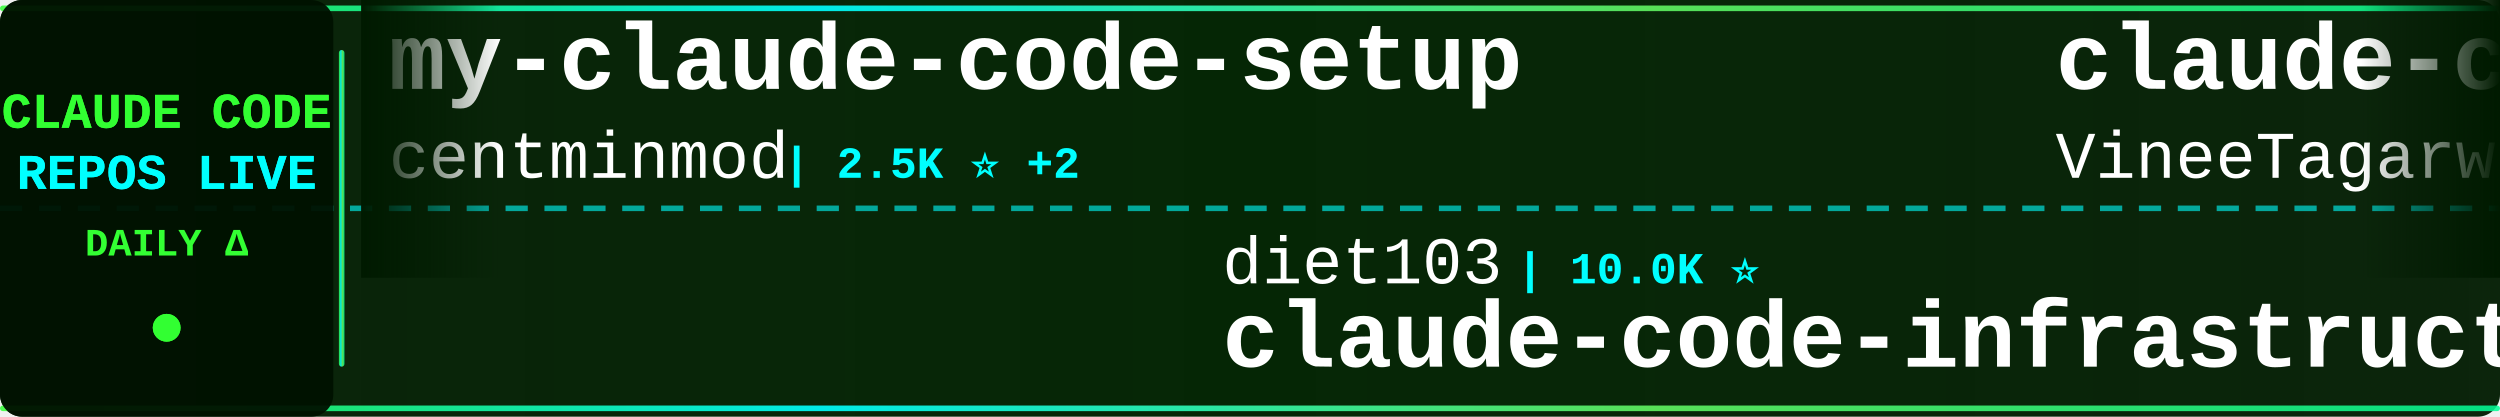
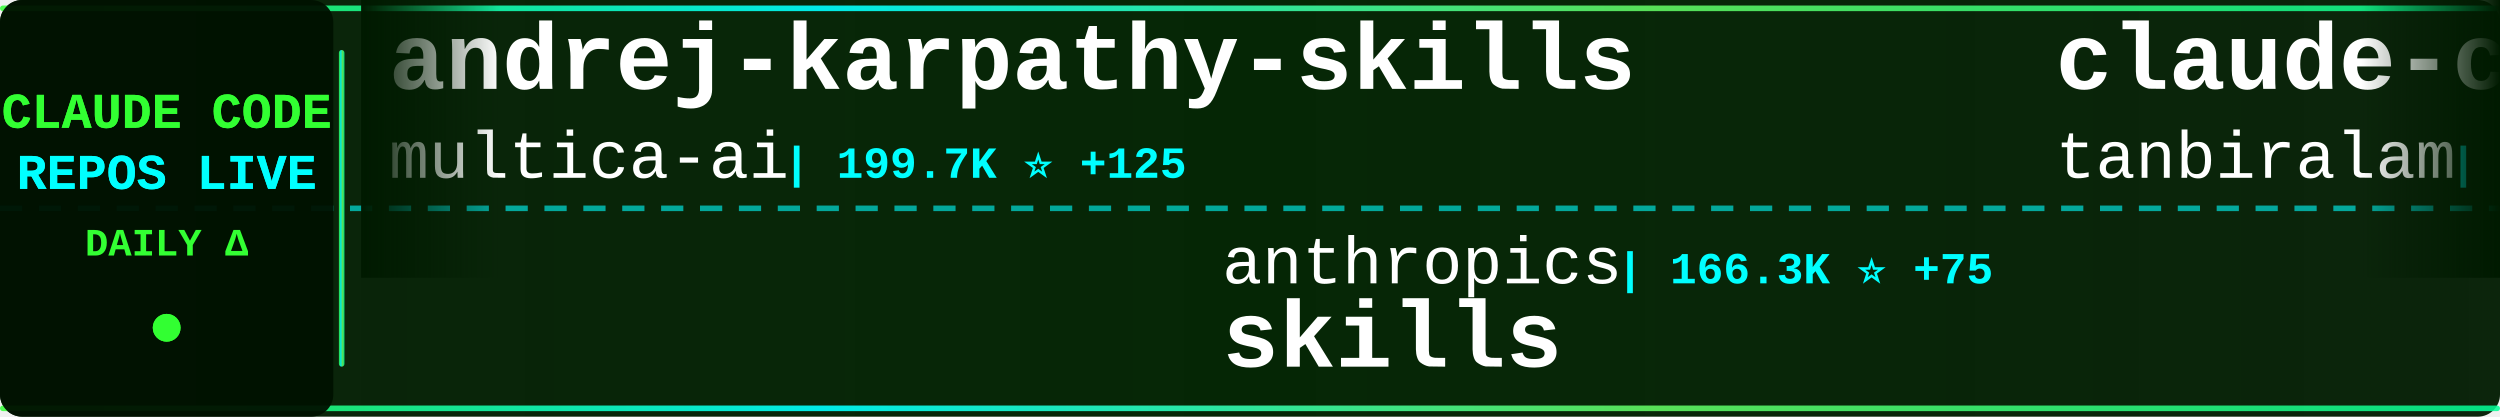
<svg xmlns="http://www.w3.org/2000/svg" width="900" height="150">
  <defs>
    <linearGradient id="tickerBg" x1="0%" y1="0%" x2="100%" y2="0%">
      <stop offset="0%" style="stop-color:#001a00;stop-opacity:0.95" />
      <stop offset="50%" style="stop-color:#002200;stop-opacity:0.98" />
      <stop offset="100%" style="stop-color:#001a00;stop-opacity:0.95" />
    </linearGradient>
    <linearGradient id="borderGrad" x1="0%" y1="0%" x2="100%" y2="0%">
      <stop offset="0%" style="stop-color:#33ff33;stop-opacity:0.85">
        <animate attributeName="stop-opacity" values="0.85;1;0.85" dur="2s" repeatCount="indefinite" />
      </stop>
      <stop offset="33%" style="stop-color:#00ffff;stop-opacity:0.9">
        <animate attributeName="stop-opacity" values="0.9;1;0.9" dur="2.2s" repeatCount="indefinite" />
      </stop>
      <stop offset="66%" style="stop-color:#66ff66;stop-opacity:0.85">
        <animate attributeName="stop-opacity" values="0.85;1;0.85" dur="1.8s" repeatCount="indefinite" />
      </stop>
      <stop offset="100%" style="stop-color:#00ff99;stop-opacity:0.85">
        <animate attributeName="stop-opacity" values="0.85;1;0.85" dur="2s" repeatCount="indefinite" />
      </stop>
    </linearGradient>
    <filter id="textGlow">
      <feGaussianBlur stdDeviation="0.1" result="coloredBlur" />
      <feMerge>
        <feMergeNode in="coloredBlur" />
        <feMergeNode in="SourceGraphic" />
      </feMerge>
    </filter>
    <filter id="metricGlow">
      <feGaussianBlur stdDeviation="0.2" result="coloredBlur" />
      <feMerge>
        <feMergeNode in="coloredBlur" />
        <feMergeNode in="SourceGraphic" />
      </feMerge>
    </filter>
    <linearGradient id="leftFade" x1="0%" y1="0%" x2="100%" y2="0%">
      <stop offset="0%" style="stop-color:#001a00;stop-opacity:1" />
      <stop offset="100%" style="stop-color:#001a00;stop-opacity:0" />
    </linearGradient>
    <linearGradient id="rightFade" x1="0%" y1="0%" x2="100%" y2="0%">
      <stop offset="0%" style="stop-color:#001a00;stop-opacity:0" />
      <stop offset="100%" style="stop-color:#001a00;stop-opacity:1" />
    </linearGradient>
  </defs>
  <rect width="900" height="150" fill="url(#tickerBg)" rx="8" />
  <rect x="0" y="2" width="900" height="2" fill="url(#borderGrad)" rx="1" />
  <rect x="0" y="146" width="900" height="2" fill="url(#borderGrad)" rx="1" />
  <line x1="0" y1="75" x2="900" y2="75" stroke="#00ffff" stroke-width="2" stroke-dasharray="8 6" opacity="0.6" />
  <rect x="0" y="0" width="120" height="150" fill="#001100" opacity="0.95" rx="8" />
  <text x="60" y="46" font-family="'Courier New', monospace" font-size="18" font-weight="bold" fill="#33ff33" text-anchor="middle" filter="url(#textGlow)">
    CLAUDE CODE
  </text>
  <text x="60" y="68" font-family="'Courier New', monospace" font-size="18" font-weight="bold" fill="#00ffff" text-anchor="middle" filter="url(#textGlow)">
    REPOS LIVE
  </text>
  <text x="60" y="92" font-family="'Courier New', monospace" font-size="14" font-weight="bold" fill="#33ff33" text-anchor="middle">
    DAILY Δ
  </text>
  <circle cx="60" cy="118" r="5" fill="#33ff33" filter="url(#metricGlow)">
    <animate attributeName="r" values="4;6;4" dur="1.5s" repeatCount="indefinite" />
    <animate attributeName="opacity" values="0.6;1;0.6" dur="1.5s" repeatCount="indefinite" />
  </circle>
  <rect x="122" y="18" width="2" height="114" fill="url(#borderGrad)" rx="1" />
  <clipPath id="tickerClip">
    <rect x="130" y="0" width="770" height="150" />
  </clipPath>
  <g clip-path="url(#tickerClip)">
    <g id="tickerItems">
      <animateTransform attributeName="transform" attributeType="XML" type="translate" from="0 0" to="-3000 0" dur="54s" repeatCount="indefinite" />
      <g transform="translate(0, 0)">
-         <text x="140" y="32" font-family="'Courier New', monospace" font-size="34" font-weight="bold" fill="#ffffff">my-claude-code-setup</text>
-         <text x="140" y="64" font-family="'Courier New', monospace" font-size="24" font-weight="normal" fill="#ffffff" opacity="1.0">centminmod</text>
-         <text x="282" y="64" font-family="'Courier New', monospace" font-size="16" font-weight="bold" fill="#00ffff"> | 2.5K ⭐ +2</text>
+         <text x="140" y="32" font-family="'Courier New', monospace" font-size="34" font-weight="bold" fill="#ffffff">andrej-karpathy-skills</text>
+         <text x="140" y="64" font-family="'Courier New', monospace" font-size="24" font-weight="normal" fill="#ffffff" opacity="1.0">multica-ai</text>
+         <text x="282" y="64" font-family="'Courier New', monospace" font-size="16" font-weight="bold" fill="#00ffff"> | 199.7K ⭐ +125</text>
      </g>
      <g transform="translate(300, 0)">
-         <text x="140" y="102" font-family="'Courier New', monospace" font-size="24" font-weight="normal" fill="#ffffff" opacity="1.0">diet103</text>
-         <text x="246" y="102" font-family="'Courier New', monospace" font-size="16" font-weight="bold" fill="#00ffff"> | 10.0K ⭐</text>
-         <text x="140" y="132" font-family="'Courier New', monospace" font-size="34" font-weight="bold" fill="#ffffff">claude-code-infrastructu...</text>
+         <text x="140" y="102" font-family="'Courier New', monospace" font-size="24" font-weight="normal" fill="#ffffff" opacity="1.0">anthropics</text>
+         <text x="282" y="102" font-family="'Courier New', monospace" font-size="16" font-weight="bold" fill="#00ffff"> | 166.3K ⭐ +75</text>
+         <text x="140" y="132" font-family="'Courier New', monospace" font-size="34" font-weight="bold" fill="#ffffff">skills</text>
      </g>
      <g transform="translate(600, 0)">
        <text x="140" y="32" font-family="'Courier New', monospace" font-size="34" font-weight="bold" fill="#ffffff">claude-code</text>
-         <text x="140" y="64" font-family="'Courier New', monospace" font-size="24" font-weight="normal" fill="#ffffff" opacity="1.0">VineeTagarwaL-code</text>
-         <text x="378" y="64" font-family="'Courier New', monospace" font-size="16" font-weight="bold" fill="#00ffff"> | 273 ⭐</text>
+         <text x="140" y="64" font-family="'Courier New', monospace" font-size="24" font-weight="normal" fill="#ffffff" opacity="1.0">tanbiralam</text>
+         <text x="282" y="64" font-family="'Courier New', monospace" font-size="16" font-weight="bold" fill="#00ffff"> | 2.1K ⭐ +5</text>
      </g>
      <g transform="translate(900, 0)">
-         <text x="140" y="102" font-family="'Courier New', monospace" font-size="24" font-weight="normal" fill="#ffffff" opacity="1.0">hangsman</text>
-         <text x="258" y="102" font-family="'Courier New', monospace" font-size="16" font-weight="bold" fill="#00ffff"> | 790 ⭐</text>
-         <text x="140" y="132" font-family="'Courier New', monospace" font-size="34" font-weight="bold" fill="#ffffff">claude-code-source</text>
+         <text x="140" y="102" font-family="'Courier New', monospace" font-size="24" font-weight="normal" fill="#ffffff" opacity="1.0">ChrisWiles</text>
+         <text x="282" y="102" font-family="'Courier New', monospace" font-size="16" font-weight="bold" fill="#00ffff"> | 6.0K ⭐ +1</text>
+         <text x="140" y="132" font-family="'Courier New', monospace" font-size="34" font-weight="bold" fill="#ffffff">claude-code-showcase</text>
      </g>
      <g transform="translate(1200, 0)">
+         <text x="140" y="32" font-family="'Courier New', monospace" font-size="34" font-weight="bold" fill="#ffffff">pi-vs-claude-code</text>
+         <text x="140" y="64" font-family="'Courier New', monospace" font-size="24" font-weight="normal" fill="#ffffff" opacity="1.0">disler</text>
+         <text x="234" y="64" font-family="'Courier New', monospace" font-size="16" font-weight="bold" fill="#00ffff"> | 1.6K ⭐ +2</text>
+       </g>
+       <g transform="translate(1500, 0)">
+         <text x="140" y="102" font-family="'Courier New', monospace" font-size="24" font-weight="normal" fill="#ffffff" opacity="1.0">ykdojo</text>
+         <text x="234" y="102" font-family="'Courier New', monospace" font-size="16" font-weight="bold" fill="#00ffff"> | 9.5K ⭐ +2</text>
+         <text x="140" y="132" font-family="'Courier New', monospace" font-size="34" font-weight="bold" fill="#ffffff">claude-code-tips</text>
+       </g>
+       <g transform="translate(1800, 0)">
+         <text x="140" y="32" font-family="'Courier New', monospace" font-size="34" font-weight="bold" fill="#ffffff">claude-code-settings</text>
+         <text x="140" y="64" font-family="'Courier New', monospace" font-size="24" font-weight="normal" fill="#ffffff" opacity="1.0">feiskyer</text>
+         <text x="258" y="64" font-family="'Courier New', monospace" font-size="16" font-weight="bold" fill="#00ffff"> | 1.6K ⭐ +1</text>
+       </g>
+       <g transform="translate(2100, 0)">
+         <text x="140" y="102" font-family="'Courier New', monospace" font-size="24" font-weight="normal" fill="#ffffff" opacity="1.0">Cranot</text>
+         <text x="234" y="102" font-family="'Courier New', monospace" font-size="16" font-weight="bold" fill="#00ffff"> | 2.9K ⭐</text>
+         <text x="140" y="132" font-family="'Courier New', monospace" font-size="34" font-weight="bold" fill="#ffffff">claude-code-guide</text>
+       </g>
+       <g transform="translate(2400, 0)">
+         <text x="140" y="32" font-family="'Courier New', monospace" font-size="34" font-weight="bold" fill="#ffffff">claude-code-prompts</text>
+         <text x="140" y="64" font-family="'Courier New', monospace" font-size="24" font-weight="normal" fill="#ffffff" opacity="1.0">repowise-dev</text>
+         <text x="306" y="64" font-family="'Courier New', monospace" font-size="16" font-weight="bold" fill="#00ffff"> | 1.2K ⭐</text>
+       </g>
+       <g transform="translate(2700, 0)">
+         <text x="140" y="102" font-family="'Courier New', monospace" font-size="24" font-weight="normal" fill="#ffffff" opacity="1.0">OrcaWhisper</text>
+         <text x="294" y="102" font-family="'Courier New', monospace" font-size="16" font-weight="bold" fill="#00ffff"> | 87 ⭐</text>
+         <text x="140" y="132" font-family="'Courier New', monospace" font-size="34" font-weight="bold" fill="#ffffff">Claude-Code</text>
+       </g>
+       <g transform="translate(3000, 0)">
        <text x="140" y="32" font-family="'Courier New', monospace" font-size="34" font-weight="bold" fill="#ffffff">andrej-karpathy-skills</text>
        <text x="140" y="64" font-family="'Courier New', monospace" font-size="24" font-weight="normal" fill="#ffffff" opacity="1.0">multica-ai</text>
-         <text x="282" y="64" font-family="'Courier New', monospace" font-size="16" font-weight="bold" fill="#00ffff"> | 199.6K ⭐ +87</text>
-       </g>
-       <g transform="translate(1500, 0)">
-         <text x="140" y="102" font-family="'Courier New', monospace" font-size="24" font-weight="normal" fill="#ffffff" opacity="1.0">lintsinghua</text>
-         <text x="294" y="102" font-family="'Courier New', monospace" font-size="16" font-weight="bold" fill="#00ffff"> | 4.1K ⭐ +1</text>
-         <text x="140" y="132" font-family="'Courier New', monospace" font-size="34" font-weight="bold" fill="#ffffff">claude-code-book</text>
-       </g>
-       <g transform="translate(1800, 0)">
-         <text x="140" y="32" font-family="'Courier New', monospace" font-size="34" font-weight="bold" fill="#ffffff">Claude-Code</text>
-         <text x="140" y="64" font-family="'Courier New', monospace" font-size="24" font-weight="normal" fill="#ffffff" opacity="1.0">pengchengneo</text>
-         <text x="306" y="64" font-family="'Courier New', monospace" font-size="16" font-weight="bold" fill="#00ffff"> | 1.7K ⭐</text>
-       </g>
-       <g transform="translate(2100, 0)">
-         <text x="140" y="102" font-family="'Courier New', monospace" font-size="24" font-weight="normal" fill="#ffffff" opacity="1.0">Yeachan-Heo</text>
-         <text x="294" y="102" font-family="'Courier New', monospace" font-size="16" font-weight="bold" fill="#00ffff"> | 38.3K ⭐ +6</text>
-         <text x="140" y="132" font-family="'Courier New', monospace" font-size="34" font-weight="bold" fill="#ffffff">oh-my-claudecode</text>
-       </g>
-       <g transform="translate(2400, 0)">
-         <text x="140" y="32" font-family="'Courier New', monospace" font-size="34" font-weight="bold" fill="#ffffff">claude-code-engineering</text>
-         <text x="140" y="64" font-family="'Courier New', monospace" font-size="24" font-weight="normal" fill="#ffffff" opacity="1.0">huangjia2019</text>
-         <text x="306" y="64" font-family="'Courier New', monospace" font-size="16" font-weight="bold" fill="#00ffff"> | 1.0K ⭐</text>
-       </g>
-       <g transform="translate(2700, 0)">
-         <text x="140" y="102" font-family="'Courier New', monospace" font-size="24" font-weight="normal" fill="#ffffff" opacity="1.0">777genius</text>
-         <text x="270" y="102" font-family="'Courier New', monospace" font-size="16" font-weight="bold" fill="#00ffff"> | 924 ⭐</text>
-         <text x="140" y="132" font-family="'Courier New', monospace" font-size="34" font-weight="bold" fill="#ffffff">claude-code-source-code</text>
-       </g>
-       <g transform="translate(3000, 0)">
-         <text x="140" y="32" font-family="'Courier New', monospace" font-size="34" font-weight="bold" fill="#ffffff">my-claude-code-setup</text>
-         <text x="140" y="64" font-family="'Courier New', monospace" font-size="24" font-weight="normal" fill="#ffffff" opacity="1.0">centminmod</text>
-         <text x="282" y="64" font-family="'Courier New', monospace" font-size="16" font-weight="bold" fill="#00ffff"> | 2.5K ⭐ +2</text>
+         <text x="282" y="64" font-family="'Courier New', monospace" font-size="16" font-weight="bold" fill="#00ffff"> | 199.7K ⭐ +125</text>
      </g>
      <g transform="translate(3300, 0)">
-         <text x="140" y="102" font-family="'Courier New', monospace" font-size="24" font-weight="normal" fill="#ffffff" opacity="1.0">diet103</text>
-         <text x="246" y="102" font-family="'Courier New', monospace" font-size="16" font-weight="bold" fill="#00ffff"> | 10.0K ⭐</text>
-         <text x="140" y="132" font-family="'Courier New', monospace" font-size="34" font-weight="bold" fill="#ffffff">claude-code-infrastructu...</text>
+         <text x="140" y="102" font-family="'Courier New', monospace" font-size="24" font-weight="normal" fill="#ffffff" opacity="1.0">anthropics</text>
+         <text x="282" y="102" font-family="'Courier New', monospace" font-size="16" font-weight="bold" fill="#00ffff"> | 166.3K ⭐ +75</text>
+         <text x="140" y="132" font-family="'Courier New', monospace" font-size="34" font-weight="bold" fill="#ffffff">skills</text>
      </g>
      <g transform="translate(3600, 0)">
        <text x="140" y="32" font-family="'Courier New', monospace" font-size="34" font-weight="bold" fill="#ffffff">claude-code</text>
-         <text x="140" y="64" font-family="'Courier New', monospace" font-size="24" font-weight="normal" fill="#ffffff" opacity="1.0">VineeTagarwaL-code</text>
-         <text x="378" y="64" font-family="'Courier New', monospace" font-size="16" font-weight="bold" fill="#00ffff"> | 273 ⭐</text>
+         <text x="140" y="64" font-family="'Courier New', monospace" font-size="24" font-weight="normal" fill="#ffffff" opacity="1.0">tanbiralam</text>
+         <text x="282" y="64" font-family="'Courier New', monospace" font-size="16" font-weight="bold" fill="#00ffff"> | 2.1K ⭐ +5</text>
      </g>
      <g transform="translate(3900, 0)">
-         <text x="140" y="102" font-family="'Courier New', monospace" font-size="24" font-weight="normal" fill="#ffffff" opacity="1.0">hangsman</text>
-         <text x="258" y="102" font-family="'Courier New', monospace" font-size="16" font-weight="bold" fill="#00ffff"> | 790 ⭐</text>
-         <text x="140" y="132" font-family="'Courier New', monospace" font-size="34" font-weight="bold" fill="#ffffff">claude-code-source</text>
+         <text x="140" y="102" font-family="'Courier New', monospace" font-size="24" font-weight="normal" fill="#ffffff" opacity="1.0">ChrisWiles</text>
+         <text x="282" y="102" font-family="'Courier New', monospace" font-size="16" font-weight="bold" fill="#00ffff"> | 6.0K ⭐ +1</text>
+         <text x="140" y="132" font-family="'Courier New', monospace" font-size="34" font-weight="bold" fill="#ffffff">claude-code-showcase</text>
      </g>
    </g>
  </g>
  <rect x="130" y="0" width="50" height="100" fill="url(#leftFade)" />
  <rect x="850" y="0" width="50" height="100" fill="url(#rightFade)" />
</svg>
